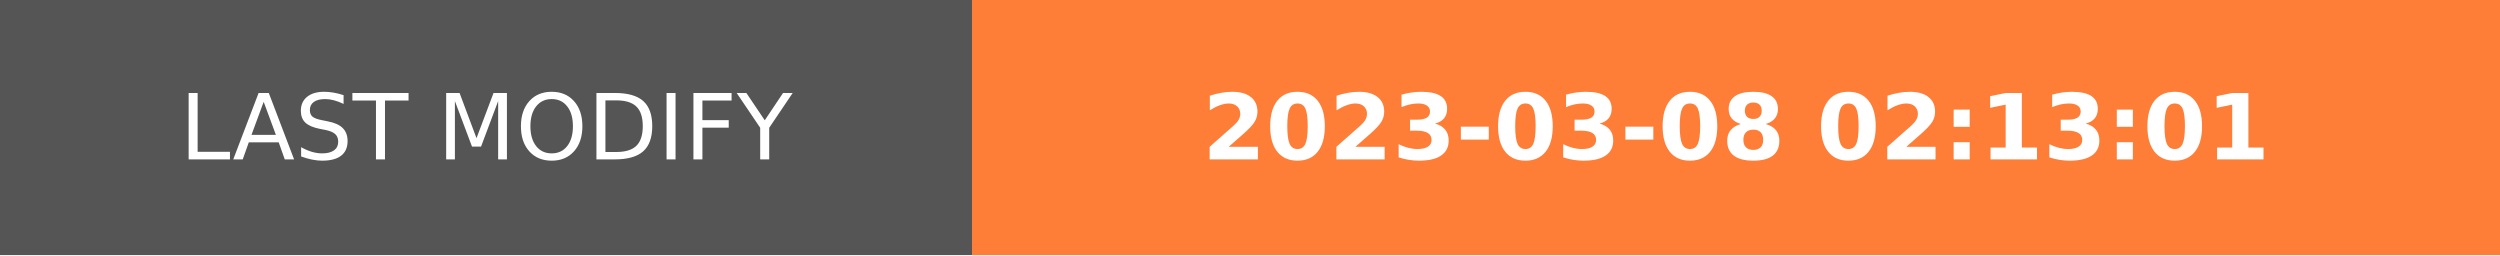
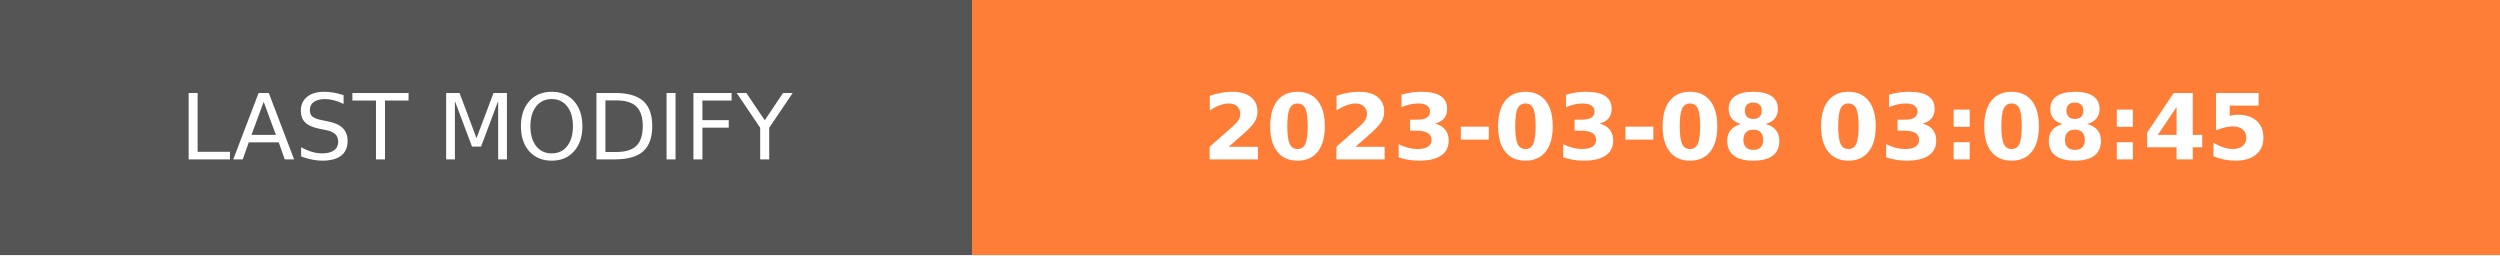
- <svg xmlns="http://www.w3.org/2000/svg" width="274.5" height="28" role="img" aria-label="LAST MODIFY: 2023-03-08 02:13:01">
+ <svg xmlns="http://www.w3.org/2000/svg" width="274.5" height="28" role="img" aria-label="LAST MODIFY: 2023-03-08 03:08:45">
  <g shape-rendering="crispEdges">
    <rect width="106.75" height="28" fill="#555" />
    <rect x="106.75" width="167.75" height="28" fill="#fe7d37" />
  </g>
  <g fill="#fff" text-anchor="middle" font-family="Verdana,Geneva,DejaVu Sans,sans-serif" text-rendering="geometricPrecision" font-size="100">
    <text transform="scale(.1)" x="533.75" y="175" textLength="827.5" fill="#fff">LAST MODIFY</text>
-     <text transform="scale(.1)" x="1906.25" y="175" textLength="1437.5" fill="#fff" font-weight="bold">2023-03-08 02:13:01</text>
+     <text transform="scale(.1)" x="1906.25" y="175" textLength="1437.5" fill="#fff" font-weight="bold">2023-03-08 03:08:45</text>
  </g>
</svg>
